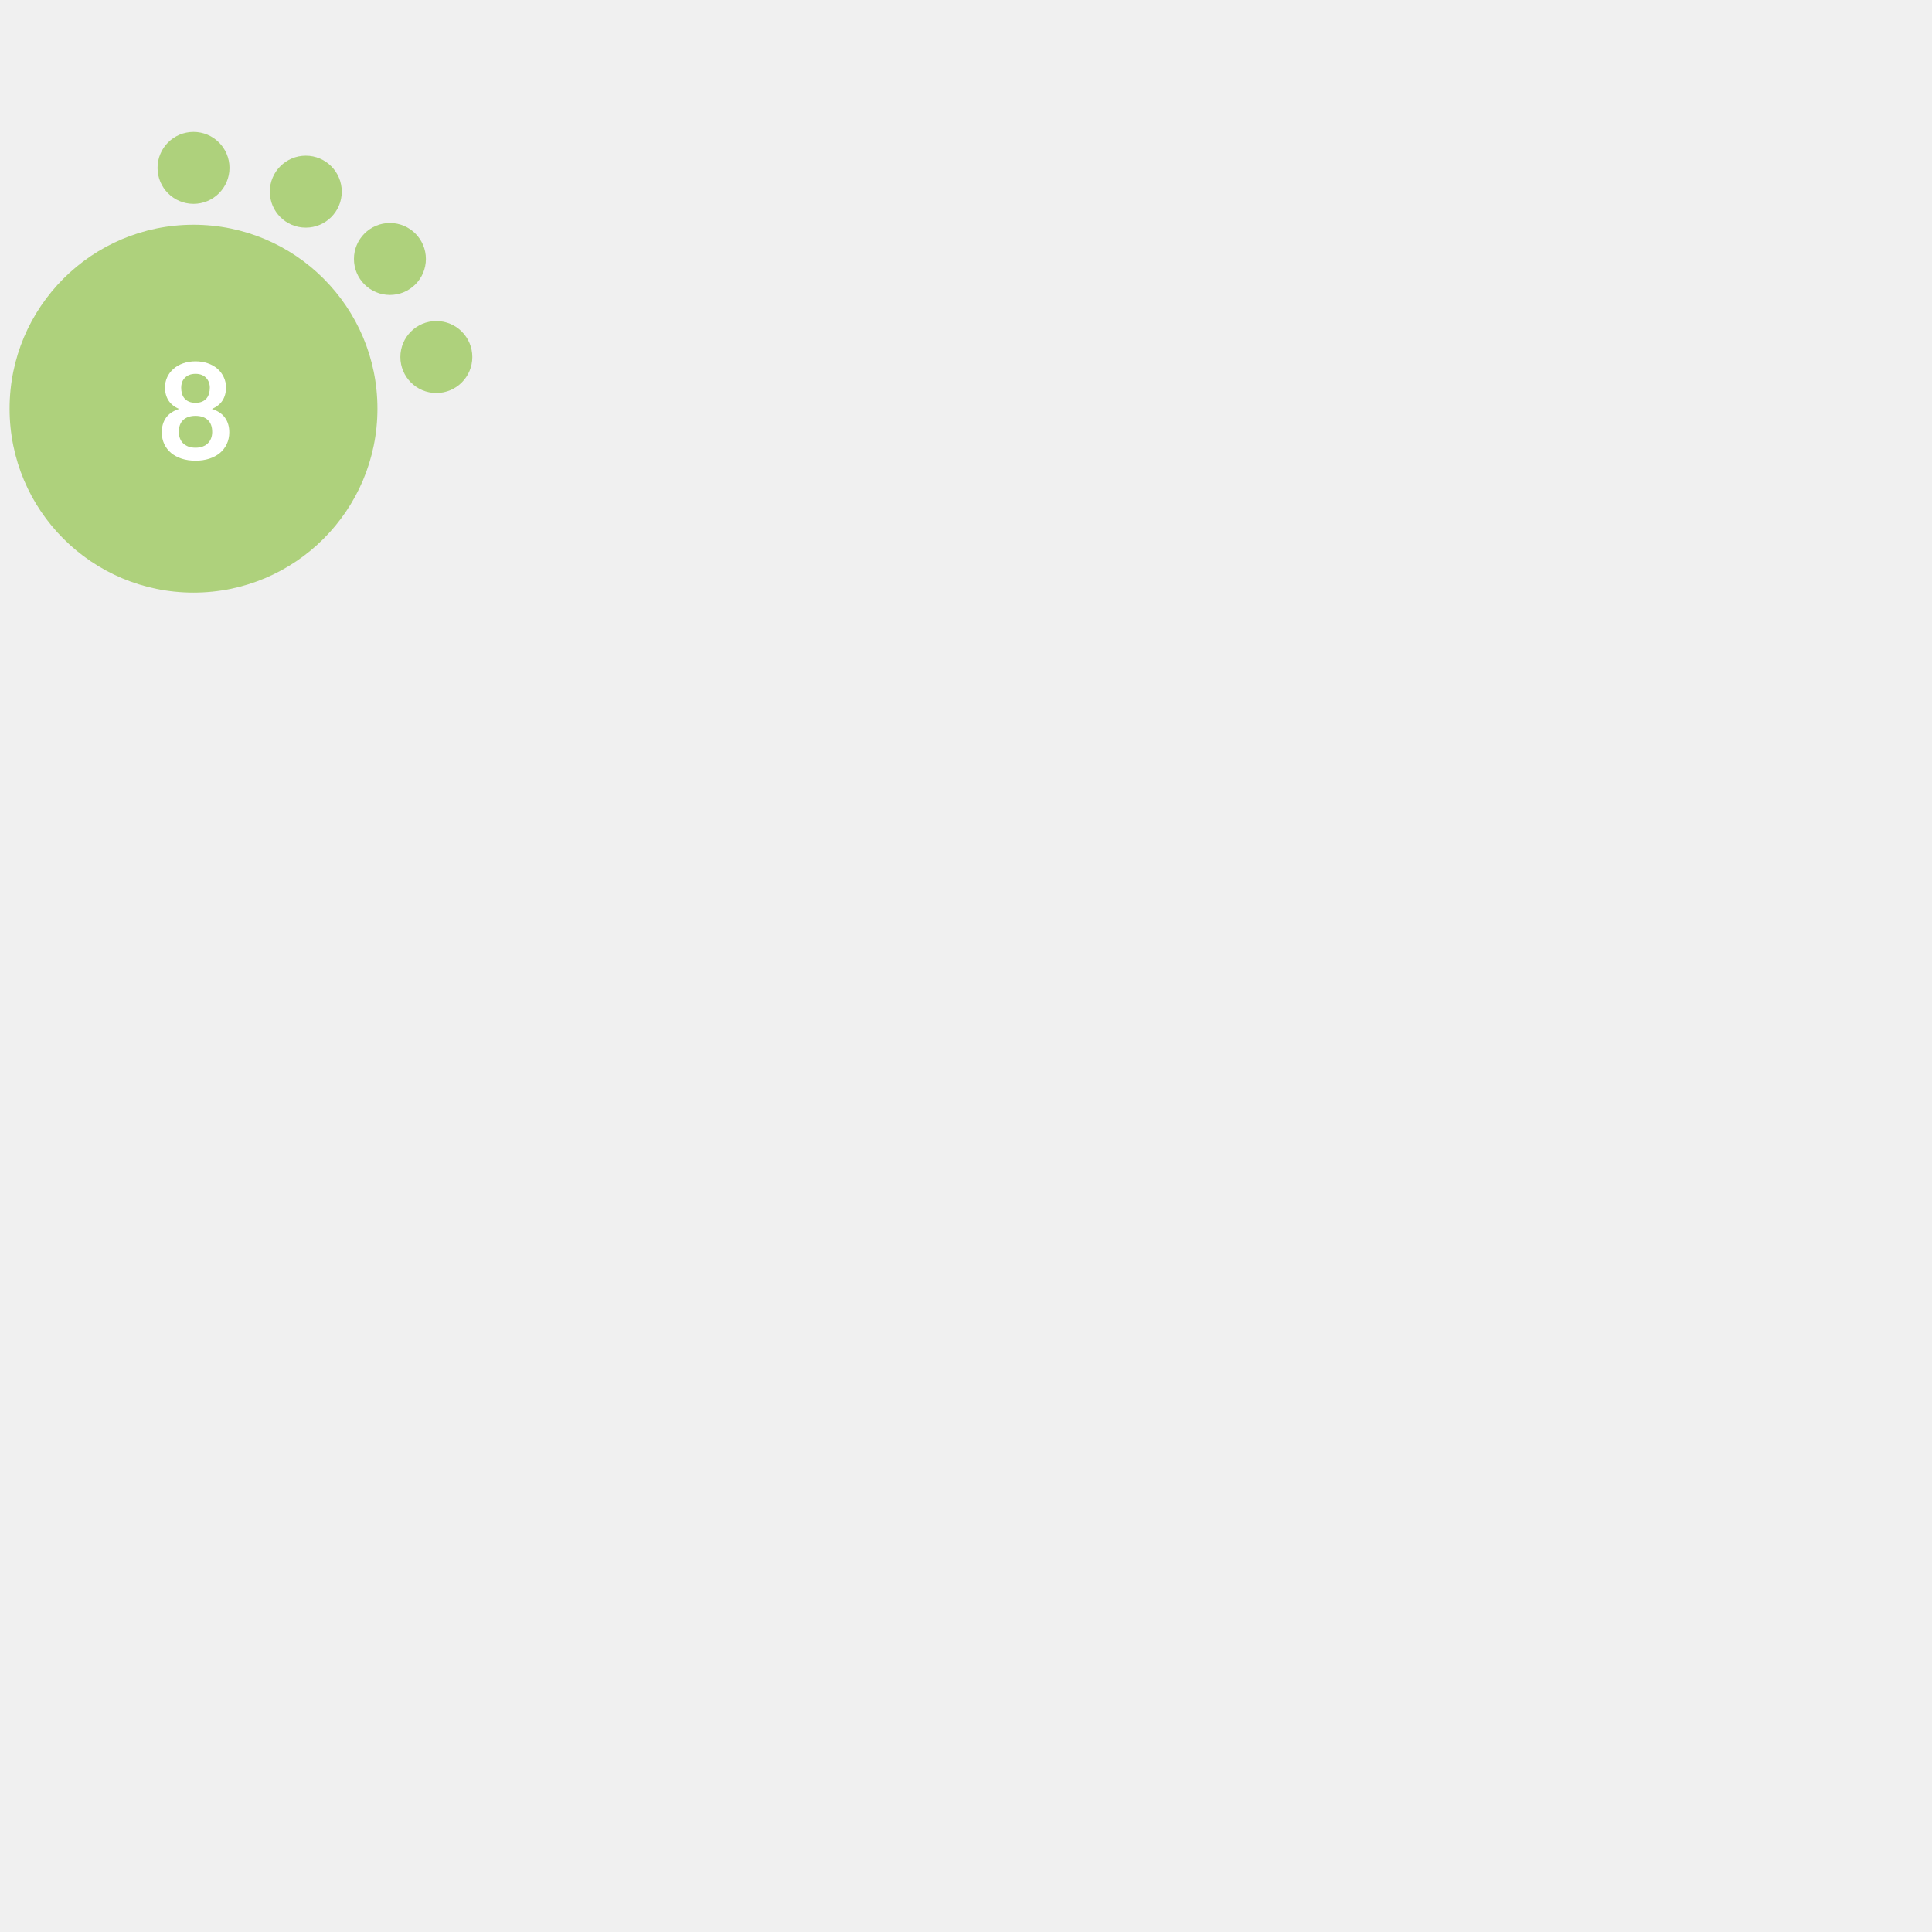
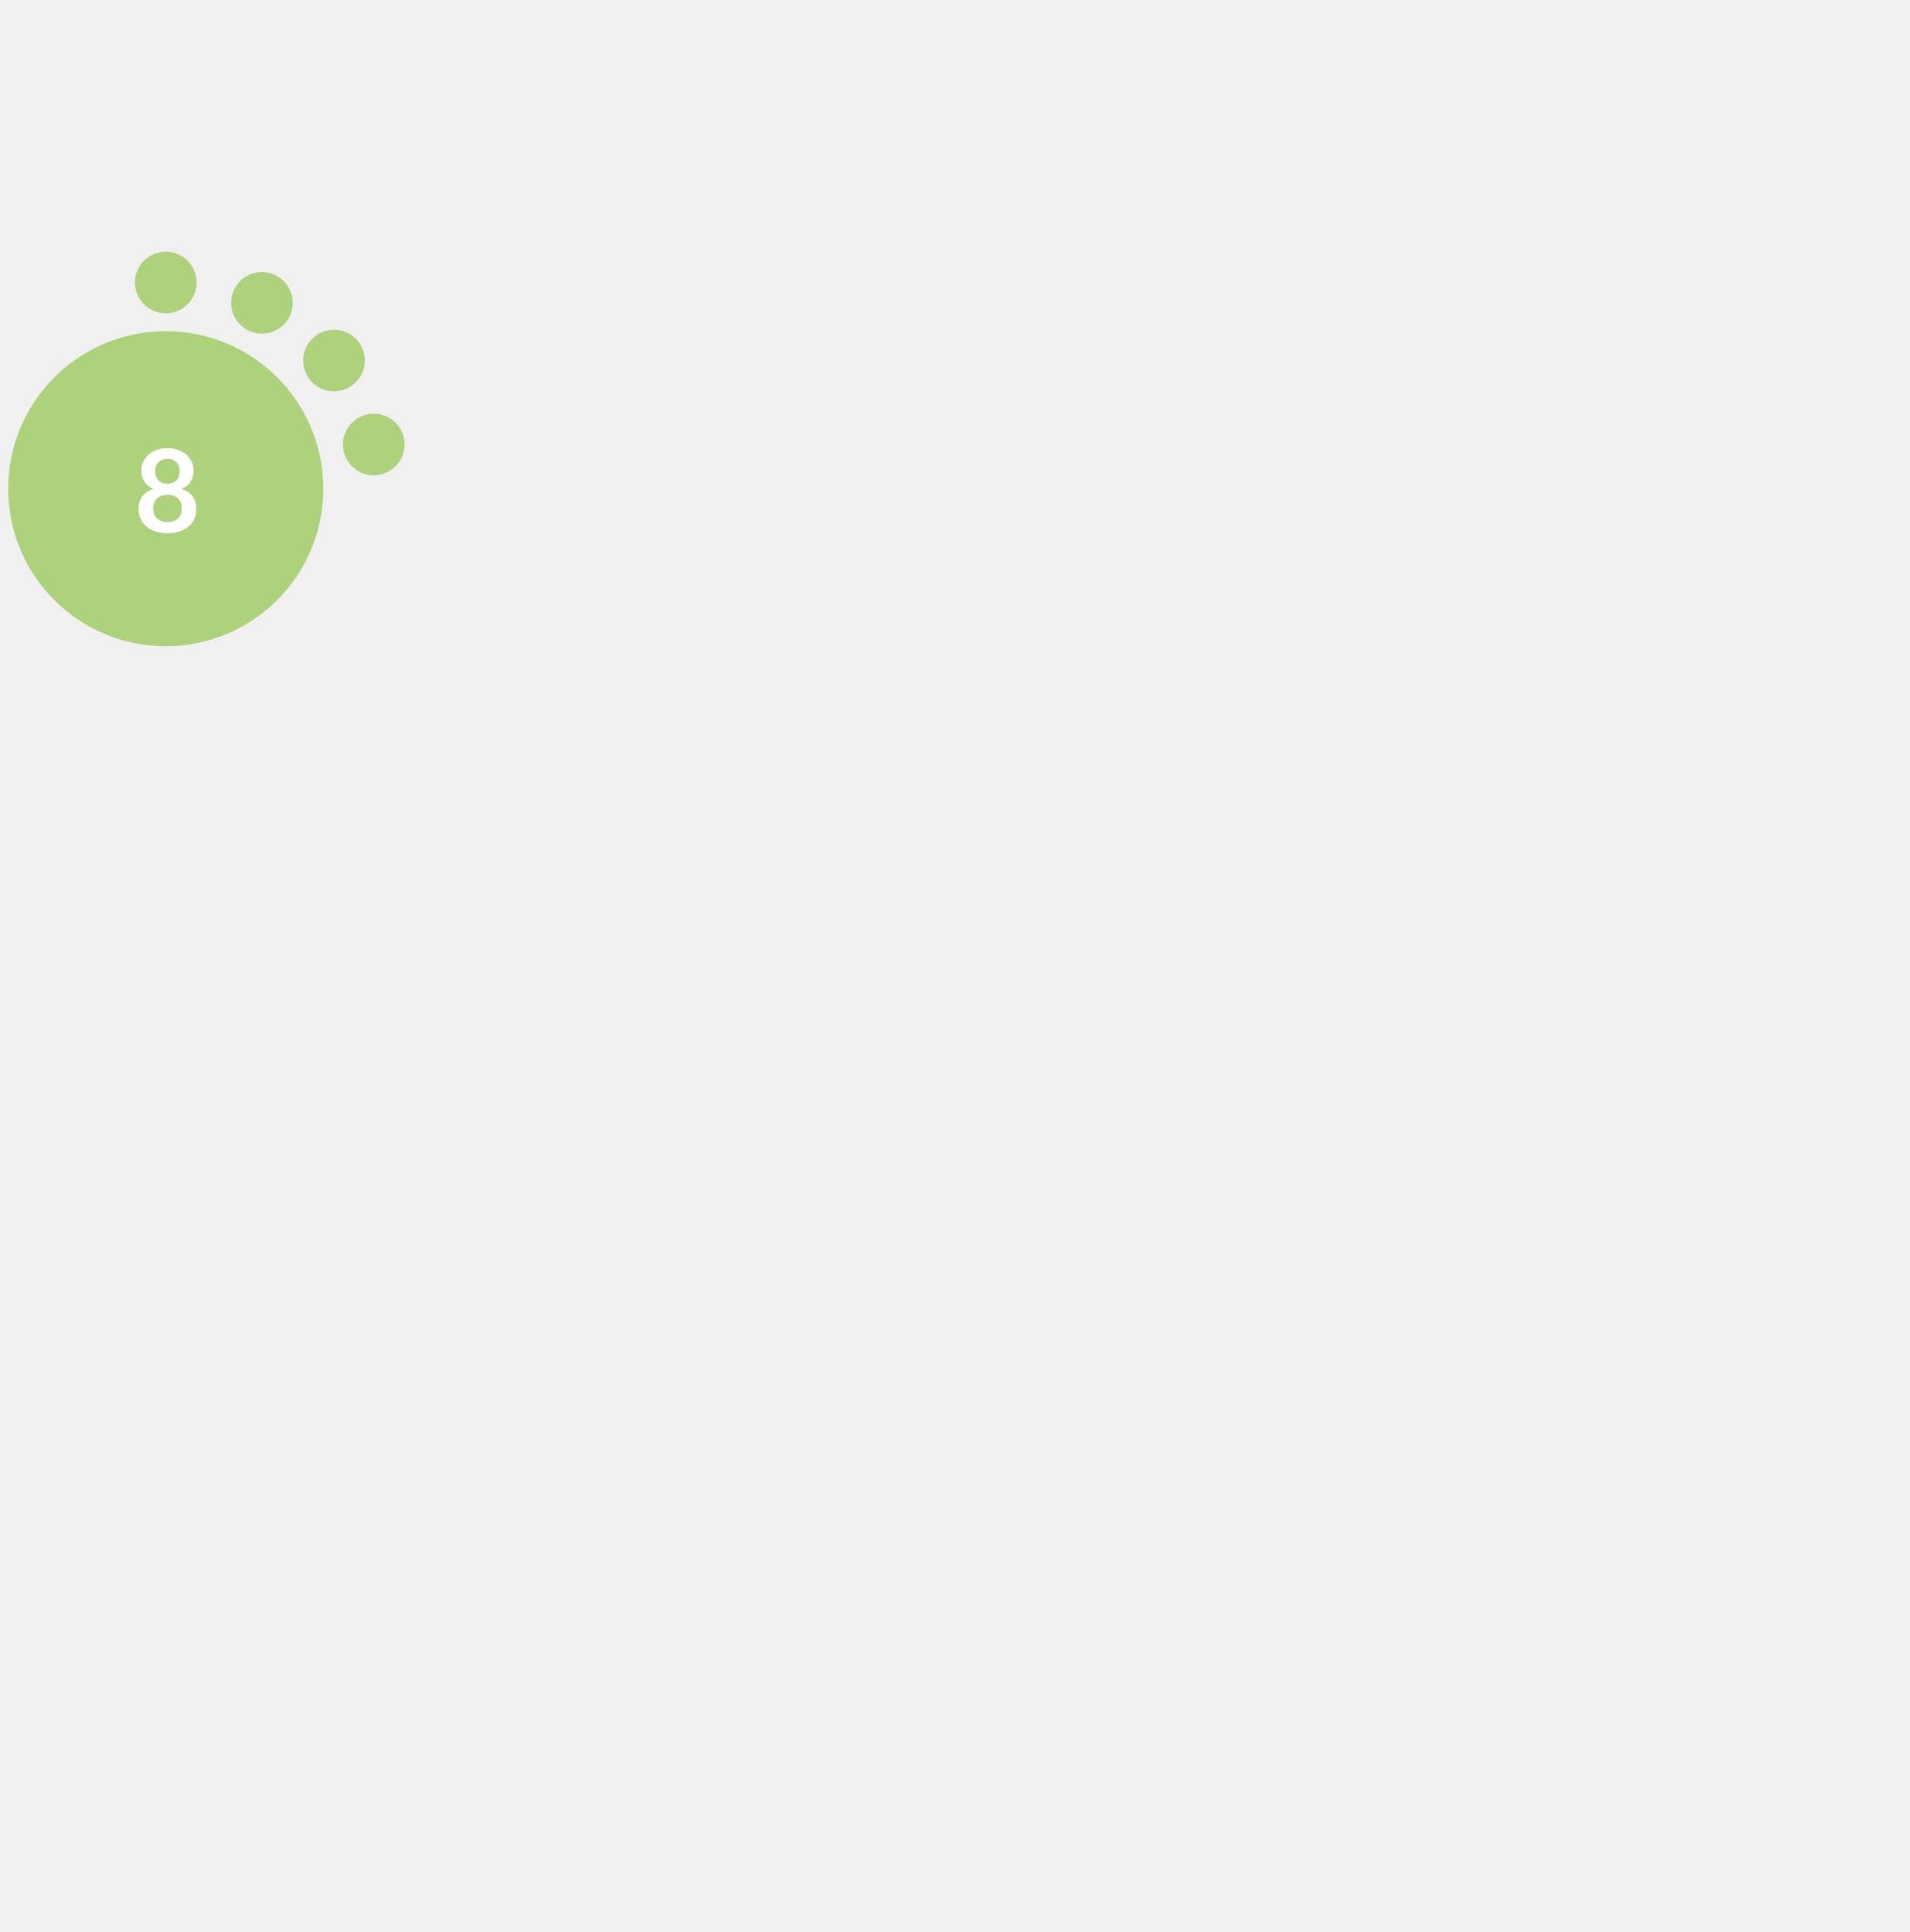
- <svg xmlns="http://www.w3.org/2000/svg" version="1.1" id="Layer_1" x="0px" y="0px" width="180" height="180" viewBox="0 0 665.925 576" style="enable-background:new 0 0 0 0;" xml:space="preserve">
+ <svg xmlns="http://www.w3.org/2000/svg" version="1.1" id="Layer_1" x="0px" y="0px" width="256.125" height="259.2" viewBox="0 0 768.375 576" style="enable-background:new 0 0 0 0;" xml:space="preserve">
  <style type="text/css">			.red{fill:#EE5A58;}		    .orange {fill:#F1A72E;}		    .green{fill:#AED17C;}			.yellow{fill:#F4D05D;}			.st2{fill:#FFFFFF;}			.st3{font-family:Lato-Bold, Lato;font-weight:700;}			.st4{font-size:46.339px;}		</style>
  <circle class="green" cx="66.7" cy="95.9" r="63.4" />
  <circle class="green" cx="66.7" cy="12.9" r="12.4" />
  <circle class="green" cx="105.4" cy="21.1" r="12.4" />
  <circle class="green" cx="134.4" cy="44.3" r="12.4" />
  <circle class="green" cx="150.4" cy="78.1" r="12.4" />
  <text transform="matrix(1 0 0 1 53.9507 113.4561)" class="st2 st3 st4">8</text>
</svg>
